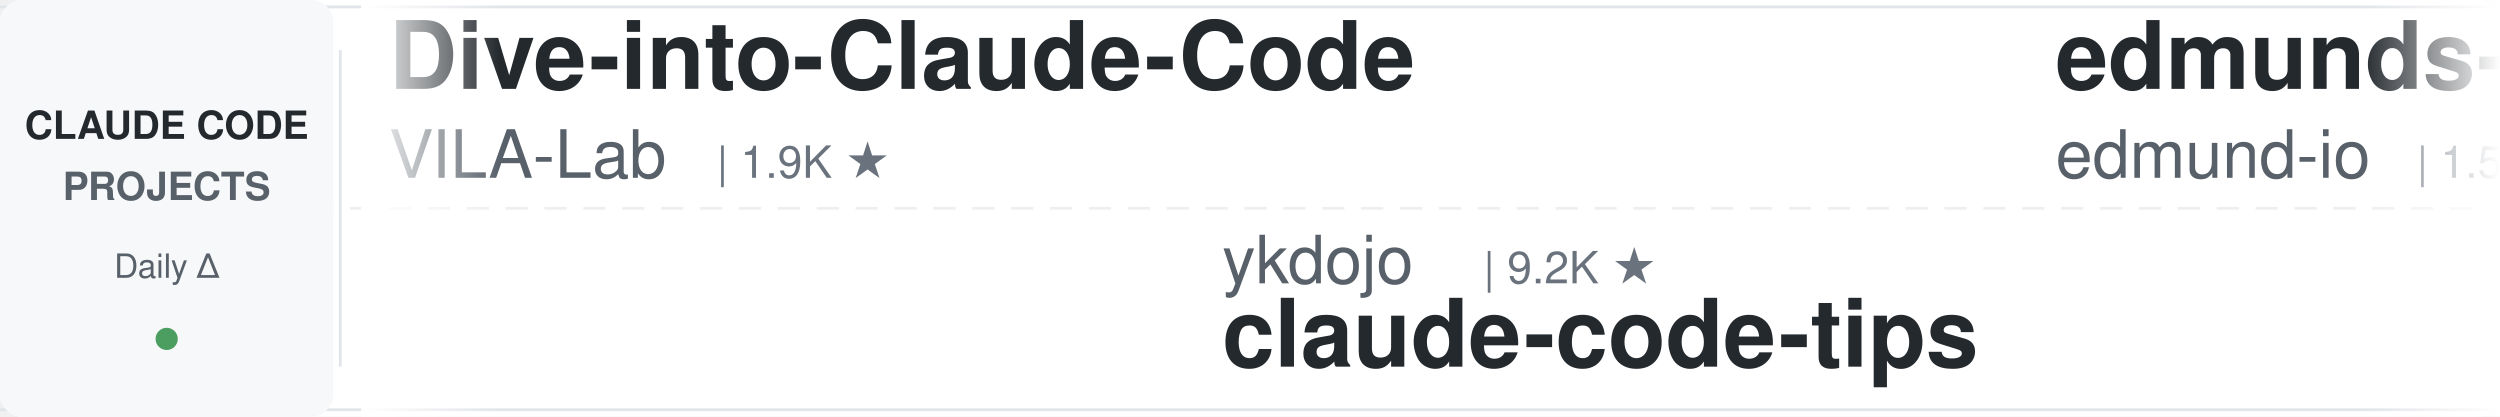
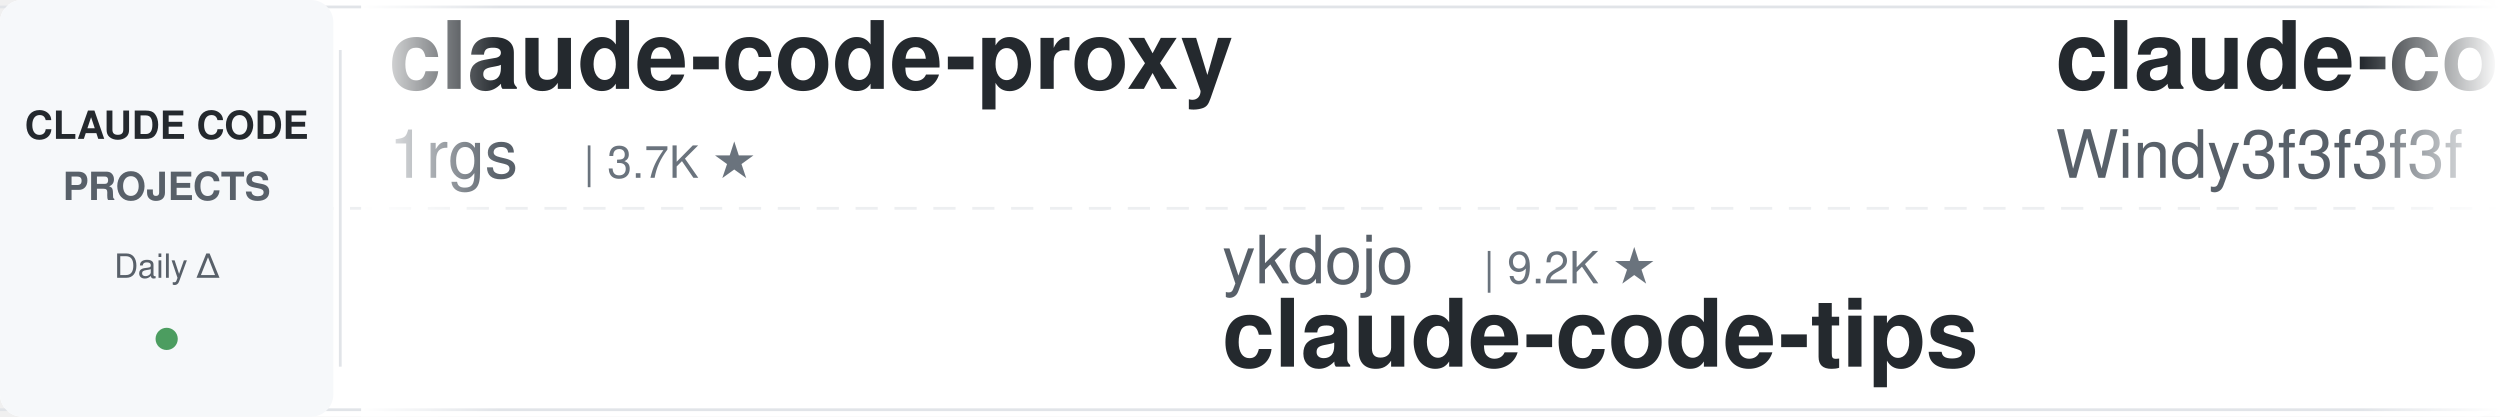
<svg xmlns="http://www.w3.org/2000/svg" width="900" height="150">
  <defs>
    <linearGradient id="leftFade" x1="0%" y1="0%" x2="100%" y2="0%">
      <stop offset="0%" style="stop-color:#ffffff;stop-opacity:1" />
      <stop offset="100%" style="stop-color:#ffffff;stop-opacity:0" />
    </linearGradient>
    <linearGradient id="rightFade" x1="0%" y1="0%" x2="100%" y2="0%">
      <stop offset="0%" style="stop-color:#ffffff;stop-opacity:0" />
      <stop offset="100%" style="stop-color:#ffffff;stop-opacity:1" />
    </linearGradient>
  </defs>
  <rect width="900" height="150" fill="#ffffff" rx="8" />
  <rect x="0" y="2" width="900" height="1" fill="#e1e4e8" />
  <rect x="0" y="147" width="900" height="1" fill="#e1e4e8" />
  <line x1="0" y1="75" x2="900" y2="75" stroke="#e1e4e8" stroke-width="1" stroke-dasharray="8 6" opacity="0.6" />
  <rect x="0" y="0" width="120" height="150" fill="#f6f8fa" rx="8" />
  <text x="60" y="50" font-family="-apple-system, BlinkMacSystemFont, 'Segoe UI', Helvetica, Arial, sans-serif" font-size="14" font-weight="600" fill="#24292e" text-anchor="middle">CLAUDE CODE</text>
  <text x="60" y="72" font-family="-apple-system, BlinkMacSystemFont, 'Segoe UI', Helvetica, Arial, sans-serif" font-size="14" font-weight="600" fill="#586069" text-anchor="middle">PROJECTS</text>
  <text x="60" y="100" font-family="-apple-system, BlinkMacSystemFont, 'Segoe UI', Helvetica, Arial, sans-serif" font-size="12" font-weight="500" fill="#586069" text-anchor="middle">Daily Δ</text>
  <circle cx="60" cy="122" r="4" fill="#22863a" opacity="0.8" />
  <rect x="122" y="18" width="1" height="114" fill="#e1e4e8" />
  <clipPath id="tickerClip">
    <rect x="130" y="0" width="770" height="150" />
  </clipPath>
  <g clip-path="url(#tickerClip)">
    <g id="tickerItems">
      <animateTransform attributeName="transform" attributeType="XML" type="translate" from="0 0" to="-3000 0" dur="54s" repeatCount="indefinite" />
      <g transform="translate(0, 0)">
-         <text x="140" y="32" font-family="-apple-system, BlinkMacSystemFont, 'Segoe UI', Helvetica, Arial, sans-serif" font-size="34" font-weight="600" fill="#24292e">Dive-into-Claude-Code</text>
-         <text x="140" y="64" font-family="-apple-system, BlinkMacSystemFont, 'Segoe UI', Helvetica, Arial, sans-serif" font-size="24" font-weight="400" fill="#586069">VILA-Lab</text>
-         <text x="258" y="64" font-family="-apple-system, BlinkMacSystemFont, 'Segoe UI', Helvetica, Arial, sans-serif" font-size="16" font-weight="500" fill="#6a737d">| 1.9K ★</text>
+         <text x="140" y="32" font-family="-apple-system, BlinkMacSystemFont, 'Segoe UI', Helvetica, Arial, sans-serif" font-size="34" font-weight="600" fill="#24292e">claude-code-proxy</text>
+         <text x="140" y="64" font-family="-apple-system, BlinkMacSystemFont, 'Segoe UI', Helvetica, Arial, sans-serif" font-size="24" font-weight="400" fill="#586069">1rgs</text>
+         <text x="210" y="64" font-family="-apple-system, BlinkMacSystemFont, 'Segoe UI', Helvetica, Arial, sans-serif" font-size="16" font-weight="500" fill="#6a737d">| 3.7K ★</text>
      </g>
      <g transform="translate(300, 0)">
        <text x="140" y="102" font-family="-apple-system, BlinkMacSystemFont, 'Segoe UI', Helvetica, Arial, sans-serif" font-size="24" font-weight="400" fill="#586069">ykdojo</text>
        <text x="234" y="102" font-family="-apple-system, BlinkMacSystemFont, 'Segoe UI', Helvetica, Arial, sans-serif" font-size="16" font-weight="500" fill="#6a737d">| 9.2K ★</text>
        <text x="140" y="132" font-family="-apple-system, BlinkMacSystemFont, 'Segoe UI', Helvetica, Arial, sans-serif" font-size="34" font-weight="600" fill="#24292e">claude-code-tips</text>
      </g>
      <g transform="translate(600, 0)">
-         <text x="140" y="32" font-family="-apple-system, BlinkMacSystemFont, 'Segoe UI', Helvetica, Arial, sans-serif" font-size="34" font-weight="600" fill="#24292e">edmunds-claude-code</text>
-         <text x="140" y="64" font-family="-apple-system, BlinkMacSystemFont, 'Segoe UI', Helvetica, Arial, sans-serif" font-size="24" font-weight="400" fill="#586069">edmund-io</text>
-         <text x="270" y="64" font-family="-apple-system, BlinkMacSystemFont, 'Segoe UI', Helvetica, Arial, sans-serif" font-size="16" font-weight="500" fill="#6a737d">| 1.5K ★</text>
+         <text x="140" y="32" font-family="-apple-system, BlinkMacSystemFont, 'Segoe UI', Helvetica, Arial, sans-serif" font-size="34" font-weight="600" fill="#24292e">claude-code-from-scratch</text>
+         <text x="140" y="64" font-family="-apple-system, BlinkMacSystemFont, 'Segoe UI', Helvetica, Arial, sans-serif" font-size="24" font-weight="400" fill="#586069">Windy3f3f3f3f</text>
+         <text x="318" y="64" font-family="-apple-system, BlinkMacSystemFont, 'Segoe UI', Helvetica, Arial, sans-serif" font-size="16" font-weight="500" fill="#6a737d">| 2.3K ★</text>
      </g>
      <g transform="translate(900, 0)">
-         <text x="140" y="102" font-family="-apple-system, BlinkMacSystemFont, 'Segoe UI', Helvetica, Arial, sans-serif" font-size="24" font-weight="400" fill="#586069">oboard</text>
-         <text x="234" y="102" font-family="-apple-system, BlinkMacSystemFont, 'Segoe UI', Helvetica, Arial, sans-serif" font-size="16" font-weight="500" fill="#6a737d">| 3.3K ★</text>
-         <text x="140" y="132" font-family="-apple-system, BlinkMacSystemFont, 'Segoe UI', Helvetica, Arial, sans-serif" font-size="34" font-weight="600" fill="#24292e">claude-code-rev</text>
+         <text x="140" y="102" font-family="-apple-system, BlinkMacSystemFont, 'Segoe UI', Helvetica, Arial, sans-serif" font-size="24" font-weight="400" fill="#586069">diet103</text>
+         <text x="246" y="102" font-family="-apple-system, BlinkMacSystemFont, 'Segoe UI', Helvetica, Arial, sans-serif" font-size="16" font-weight="500" fill="#6a737d">| 9.7K ★</text>
+         <text x="140" y="132" font-family="-apple-system, BlinkMacSystemFont, 'Segoe UI', Helvetica, Arial, sans-serif" font-size="34" font-weight="600" fill="#24292e">claude-code-infrastructu...</text>
      </g>
      <g transform="translate(1200, 0)">
-         <text x="140" y="32" font-family="-apple-system, BlinkMacSystemFont, 'Segoe UI', Helvetica, Arial, sans-serif" font-size="34" font-weight="600" fill="#24292e">claude-code-security-rev...</text>
-         <text x="140" y="64" font-family="-apple-system, BlinkMacSystemFont, 'Segoe UI', Helvetica, Arial, sans-serif" font-size="24" font-weight="400" fill="#586069">anthropics</text>
-         <text x="282" y="64" font-family="-apple-system, BlinkMacSystemFont, 'Segoe UI', Helvetica, Arial, sans-serif" font-size="16" font-weight="500" fill="#6a737d">| 5.5K ★</text>
+         <text x="140" y="32" font-family="-apple-system, BlinkMacSystemFont, 'Segoe UI', Helvetica, Arial, sans-serif" font-size="34" font-weight="600" fill="#24292e">claude-code-guide</text>
+         <text x="140" y="64" font-family="-apple-system, BlinkMacSystemFont, 'Segoe UI', Helvetica, Arial, sans-serif" font-size="24" font-weight="400" fill="#586069">Cranot</text>
+         <text x="234" y="64" font-family="-apple-system, BlinkMacSystemFont, 'Segoe UI', Helvetica, Arial, sans-serif" font-size="16" font-weight="500" fill="#6a737d">| 2.8K ★</text>
      </g>
      <g transform="translate(1500, 0)">
-         <text x="140" y="102" font-family="-apple-system, BlinkMacSystemFont, 'Segoe UI', Helvetica, Arial, sans-serif" font-size="24" font-weight="400" fill="#586069">1rgs</text>
-         <text x="210" y="102" font-family="-apple-system, BlinkMacSystemFont, 'Segoe UI', Helvetica, Arial, sans-serif" font-size="16" font-weight="500" fill="#6a737d">| 3.7K ★</text>
-         <text x="140" y="132" font-family="-apple-system, BlinkMacSystemFont, 'Segoe UI', Helvetica, Arial, sans-serif" font-size="34" font-weight="600" fill="#24292e">claude-code-proxy</text>
+         <text x="140" y="102" font-family="-apple-system, BlinkMacSystemFont, 'Segoe UI', Helvetica, Arial, sans-serif" font-size="24" font-weight="400" fill="#586069">carlvellotti</text>
+         <text x="306" y="102" font-family="-apple-system, BlinkMacSystemFont, 'Segoe UI', Helvetica, Arial, sans-serif" font-size="16" font-weight="500" fill="#6a737d">| 2.1K ★</text>
+         <text x="140" y="132" font-family="-apple-system, BlinkMacSystemFont, 'Segoe UI', Helvetica, Arial, sans-serif" font-size="34" font-weight="600" fill="#24292e">claude-code-pm-course</text>
      </g>
      <g transform="translate(1800, 0)">
-         <text x="140" y="32" font-family="-apple-system, BlinkMacSystemFont, 'Segoe UI', Helvetica, Arial, sans-serif" font-size="34" font-weight="600" fill="#24292e">claude-code-local</text>
-         <text x="140" y="64" font-family="-apple-system, BlinkMacSystemFont, 'Segoe UI', Helvetica, Arial, sans-serif" font-size="24" font-weight="400" fill="#586069">nicedreamzapp</text>
-         <text x="318" y="64" font-family="-apple-system, BlinkMacSystemFont, 'Segoe UI', Helvetica, Arial, sans-serif" font-size="16" font-weight="500" fill="#6a737d">| 2.9K ★</text>
+         <text x="140" y="32" font-family="-apple-system, BlinkMacSystemFont, 'Segoe UI', Helvetica, Arial, sans-serif" font-size="34" font-weight="600" fill="#24292e">pi-vs-claude-code</text>
+         <text x="140" y="64" font-family="-apple-system, BlinkMacSystemFont, 'Segoe UI', Helvetica, Arial, sans-serif" font-size="24" font-weight="400" fill="#586069">disler</text>
+         <text x="234" y="64" font-family="-apple-system, BlinkMacSystemFont, 'Segoe UI', Helvetica, Arial, sans-serif" font-size="16" font-weight="500" fill="#6a737d">| 1.5K ★</text>
      </g>
      <g transform="translate(2100, 0)">
-         <text x="140" y="102" font-family="-apple-system, BlinkMacSystemFont, 'Segoe UI', Helvetica, Arial, sans-serif" font-size="24" font-weight="400" fill="#586069">AprilNEA</text>
-         <text x="258" y="102" font-family="-apple-system, BlinkMacSystemFont, 'Segoe UI', Helvetica, Arial, sans-serif" font-size="16" font-weight="500" fill="#6a737d">| 391 ★</text>
-         <text x="140" y="132" font-family="-apple-system, BlinkMacSystemFont, 'Segoe UI', Helvetica, Arial, sans-serif" font-size="34" font-weight="600" fill="#24292e">claude-code-source</text>
+         <text x="140" y="102" font-family="-apple-system, BlinkMacSystemFont, 'Segoe UI', Helvetica, Arial, sans-serif" font-size="24" font-weight="400" fill="#586069">Piebald-AI</text>
+         <text x="282" y="102" font-family="-apple-system, BlinkMacSystemFont, 'Segoe UI', Helvetica, Arial, sans-serif" font-size="16" font-weight="500" fill="#6a737d">| 11.8K ★</text>
+         <text x="140" y="132" font-family="-apple-system, BlinkMacSystemFont, 'Segoe UI', Helvetica, Arial, sans-serif" font-size="34" font-weight="600" fill="#24292e">claude-code-system-promp...</text>
      </g>
      <g transform="translate(2400, 0)">
-         <text x="140" y="32" font-family="-apple-system, BlinkMacSystemFont, 'Segoe UI', Helvetica, Arial, sans-serif" font-size="34" font-weight="600" fill="#24292e">claude-code-harness</text>
-         <text x="140" y="64" font-family="-apple-system, BlinkMacSystemFont, 'Segoe UI', Helvetica, Arial, sans-serif" font-size="24" font-weight="400" fill="#586069">Chachamaru127</text>
-         <text x="318" y="64" font-family="-apple-system, BlinkMacSystemFont, 'Segoe UI', Helvetica, Arial, sans-serif" font-size="16" font-weight="500" fill="#6a737d">| 3.0K ★</text>
+         <text x="140" y="32" font-family="-apple-system, BlinkMacSystemFont, 'Segoe UI', Helvetica, Arial, sans-serif" font-size="34" font-weight="600" fill="#24292e">claude-code-settings</text>
+         <text x="140" y="64" font-family="-apple-system, BlinkMacSystemFont, 'Segoe UI', Helvetica, Arial, sans-serif" font-size="24" font-weight="400" fill="#586069">feiskyer</text>
+         <text x="258" y="64" font-family="-apple-system, BlinkMacSystemFont, 'Segoe UI', Helvetica, Arial, sans-serif" font-size="16" font-weight="500" fill="#6a737d">| 1.6K ★</text>
      </g>
      <g transform="translate(2700, 0)">
-         <text x="140" y="102" font-family="-apple-system, BlinkMacSystemFont, 'Segoe UI', Helvetica, Arial, sans-serif" font-size="24" font-weight="400" fill="#586069">Yuyz0112</text>
-         <text x="258" y="102" font-family="-apple-system, BlinkMacSystemFont, 'Segoe UI', Helvetica, Arial, sans-serif" font-size="16" font-weight="500" fill="#6a737d">| 2.4K ★</text>
-         <text x="140" y="132" font-family="-apple-system, BlinkMacSystemFont, 'Segoe UI', Helvetica, Arial, sans-serif" font-size="34" font-weight="600" fill="#24292e">claude-code-reverse</text>
+         <text x="140" y="102" font-family="-apple-system, BlinkMacSystemFont, 'Segoe UI', Helvetica, Arial, sans-serif" font-size="24" font-weight="400" fill="#586069">luongnv89</text>
+         <text x="270" y="102" font-family="-apple-system, BlinkMacSystemFont, 'Segoe UI', Helvetica, Arial, sans-serif" font-size="16" font-weight="500" fill="#6a737d">| 39.8K ★</text>
+         <text x="140" y="132" font-family="-apple-system, BlinkMacSystemFont, 'Segoe UI', Helvetica, Arial, sans-serif" font-size="34" font-weight="600" fill="#24292e">claude-howto</text>
      </g>
      <g transform="translate(3000, 0)">
-         <text x="140" y="32" font-family="-apple-system, BlinkMacSystemFont, 'Segoe UI', Helvetica, Arial, sans-serif" font-size="34" font-weight="600" fill="#24292e">Dive-into-Claude-Code</text>
-         <text x="140" y="64" font-family="-apple-system, BlinkMacSystemFont, 'Segoe UI', Helvetica, Arial, sans-serif" font-size="24" font-weight="400" fill="#586069">VILA-Lab</text>
-         <text x="258" y="64" font-family="-apple-system, BlinkMacSystemFont, 'Segoe UI', Helvetica, Arial, sans-serif" font-size="16" font-weight="500" fill="#6a737d">| 1.9K ★</text>
+         <text x="140" y="32" font-family="-apple-system, BlinkMacSystemFont, 'Segoe UI', Helvetica, Arial, sans-serif" font-size="34" font-weight="600" fill="#24292e">claude-code-proxy</text>
+         <text x="140" y="64" font-family="-apple-system, BlinkMacSystemFont, 'Segoe UI', Helvetica, Arial, sans-serif" font-size="24" font-weight="400" fill="#586069">1rgs</text>
+         <text x="210" y="64" font-family="-apple-system, BlinkMacSystemFont, 'Segoe UI', Helvetica, Arial, sans-serif" font-size="16" font-weight="500" fill="#6a737d">| 3.7K ★</text>
      </g>
      <g transform="translate(3300, 0)">
        <text x="140" y="102" font-family="-apple-system, BlinkMacSystemFont, 'Segoe UI', Helvetica, Arial, sans-serif" font-size="24" font-weight="400" fill="#586069">ykdojo</text>
        <text x="234" y="102" font-family="-apple-system, BlinkMacSystemFont, 'Segoe UI', Helvetica, Arial, sans-serif" font-size="16" font-weight="500" fill="#6a737d">| 9.2K ★</text>
        <text x="140" y="132" font-family="-apple-system, BlinkMacSystemFont, 'Segoe UI', Helvetica, Arial, sans-serif" font-size="34" font-weight="600" fill="#24292e">claude-code-tips</text>
      </g>
      <g transform="translate(3600, 0)">
-         <text x="140" y="32" font-family="-apple-system, BlinkMacSystemFont, 'Segoe UI', Helvetica, Arial, sans-serif" font-size="34" font-weight="600" fill="#24292e">edmunds-claude-code</text>
-         <text x="140" y="64" font-family="-apple-system, BlinkMacSystemFont, 'Segoe UI', Helvetica, Arial, sans-serif" font-size="24" font-weight="400" fill="#586069">edmund-io</text>
-         <text x="270" y="64" font-family="-apple-system, BlinkMacSystemFont, 'Segoe UI', Helvetica, Arial, sans-serif" font-size="16" font-weight="500" fill="#6a737d">| 1.5K ★</text>
+         <text x="140" y="32" font-family="-apple-system, BlinkMacSystemFont, 'Segoe UI', Helvetica, Arial, sans-serif" font-size="34" font-weight="600" fill="#24292e">claude-code-from-scratch</text>
+         <text x="140" y="64" font-family="-apple-system, BlinkMacSystemFont, 'Segoe UI', Helvetica, Arial, sans-serif" font-size="24" font-weight="400" fill="#586069">Windy3f3f3f3f</text>
+         <text x="318" y="64" font-family="-apple-system, BlinkMacSystemFont, 'Segoe UI', Helvetica, Arial, sans-serif" font-size="16" font-weight="500" fill="#6a737d">| 2.3K ★</text>
      </g>
      <g transform="translate(3900, 0)">
-         <text x="140" y="102" font-family="-apple-system, BlinkMacSystemFont, 'Segoe UI', Helvetica, Arial, sans-serif" font-size="24" font-weight="400" fill="#586069">oboard</text>
-         <text x="234" y="102" font-family="-apple-system, BlinkMacSystemFont, 'Segoe UI', Helvetica, Arial, sans-serif" font-size="16" font-weight="500" fill="#6a737d">| 3.3K ★</text>
-         <text x="140" y="132" font-family="-apple-system, BlinkMacSystemFont, 'Segoe UI', Helvetica, Arial, sans-serif" font-size="34" font-weight="600" fill="#24292e">claude-code-rev</text>
+         <text x="140" y="102" font-family="-apple-system, BlinkMacSystemFont, 'Segoe UI', Helvetica, Arial, sans-serif" font-size="24" font-weight="400" fill="#586069">diet103</text>
+         <text x="246" y="102" font-family="-apple-system, BlinkMacSystemFont, 'Segoe UI', Helvetica, Arial, sans-serif" font-size="16" font-weight="500" fill="#6a737d">| 9.7K ★</text>
+         <text x="140" y="132" font-family="-apple-system, BlinkMacSystemFont, 'Segoe UI', Helvetica, Arial, sans-serif" font-size="34" font-weight="600" fill="#24292e">claude-code-infrastructu...</text>
      </g>
    </g>
  </g>
  <rect x="130" y="0" width="50" height="150" fill="url(#leftFade)" />
  <rect x="850" y="0" width="50" height="150" fill="url(#rightFade)" />
</svg>
